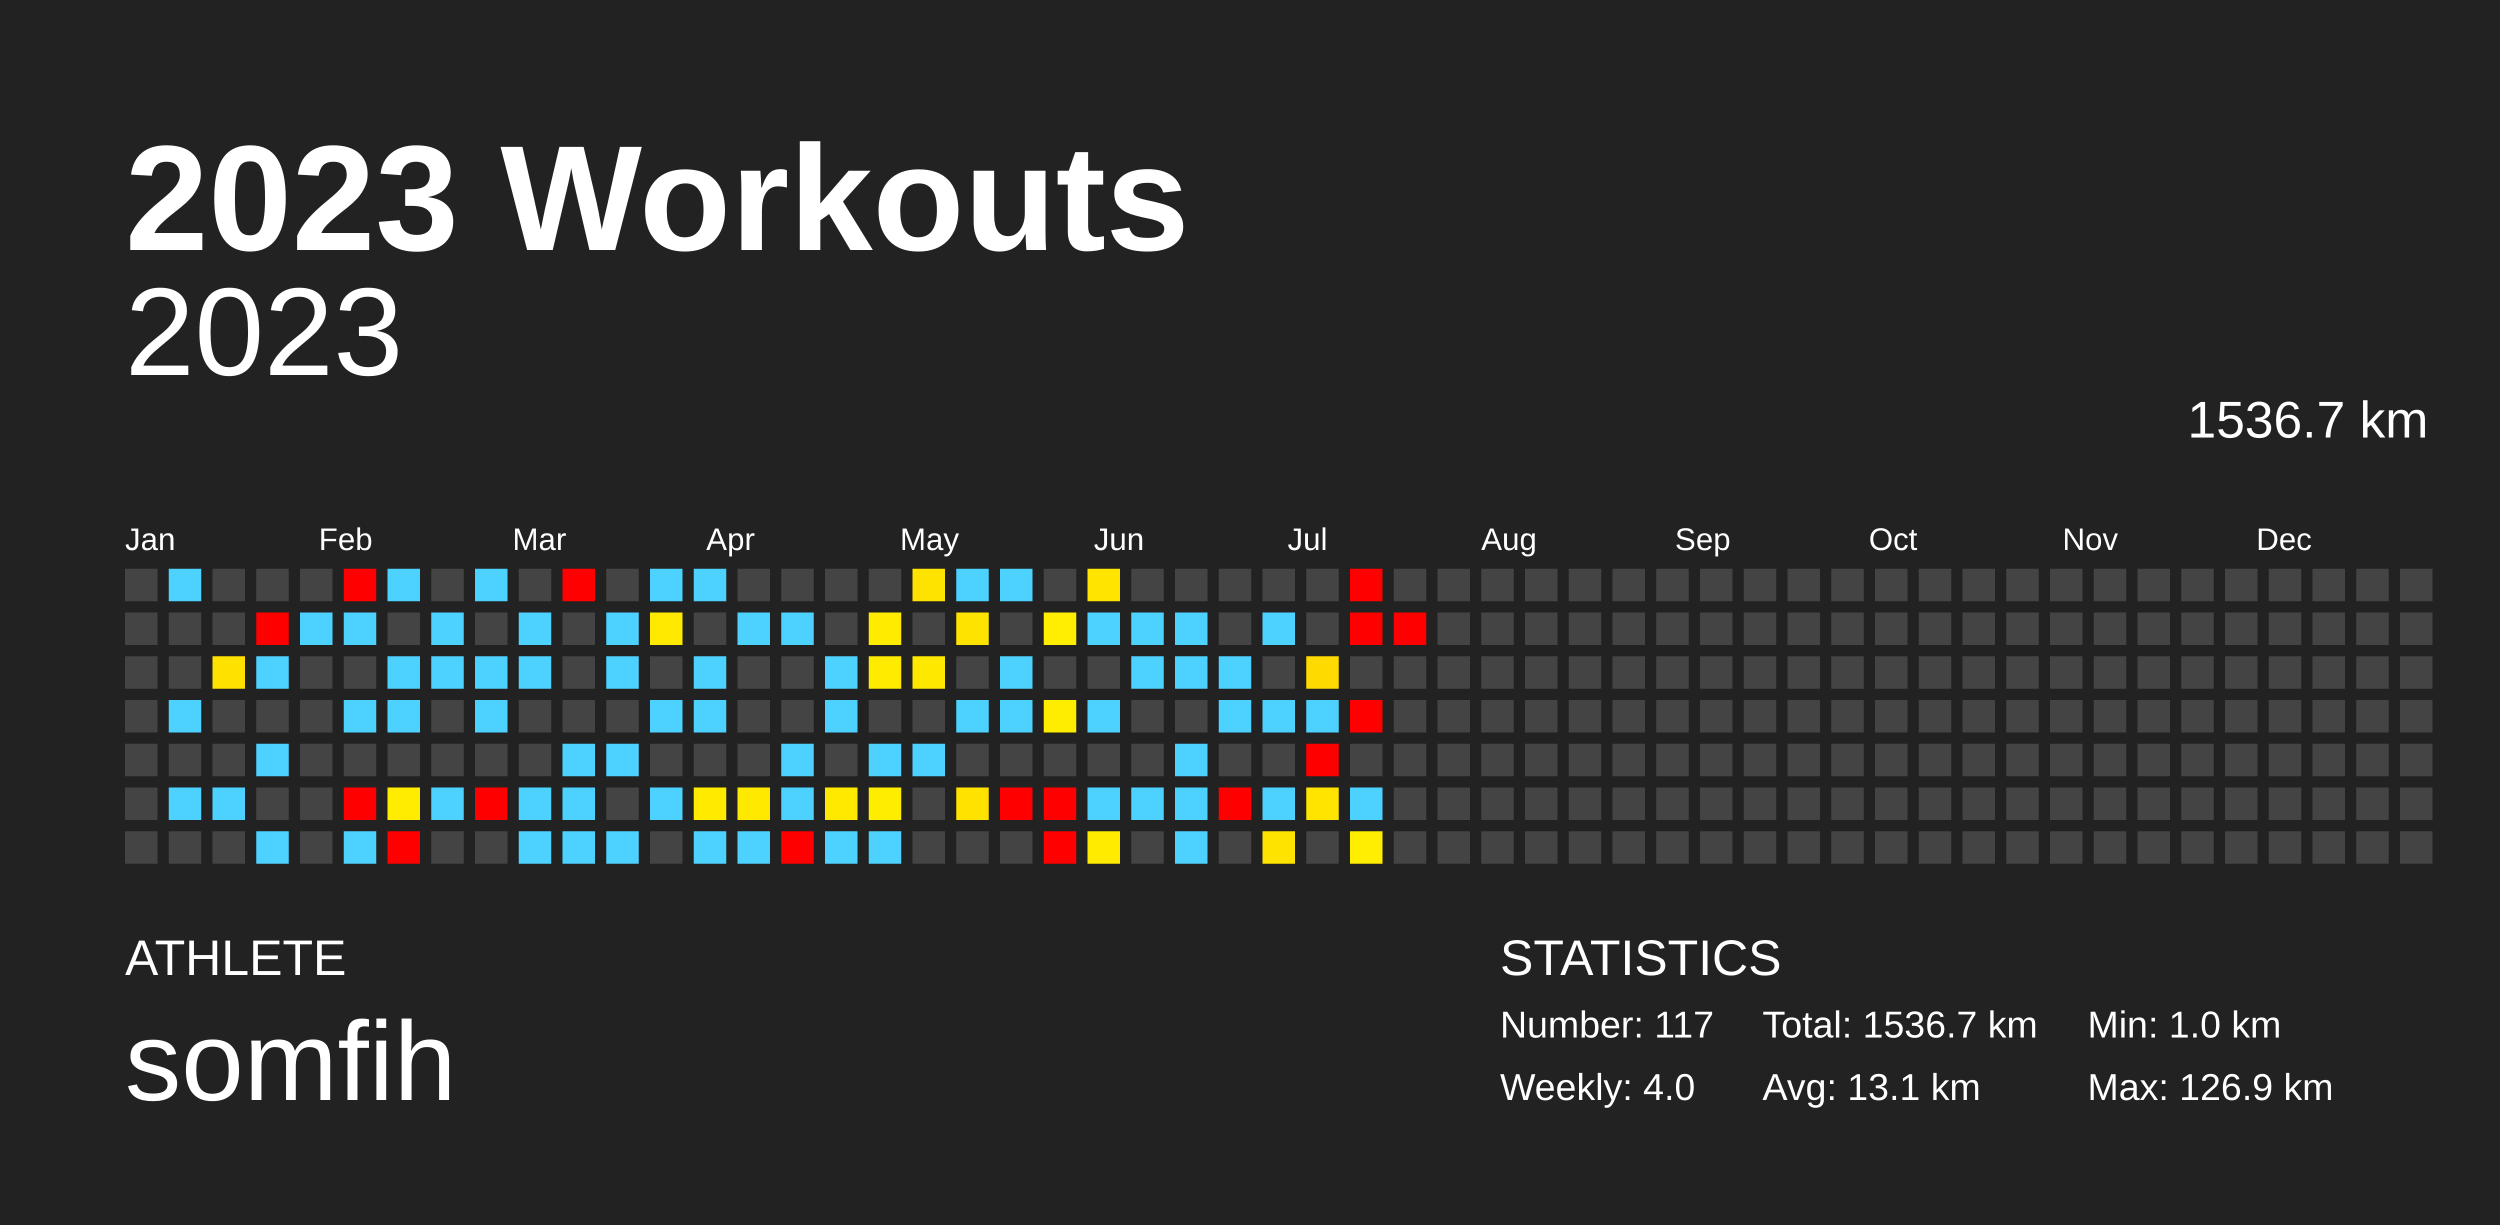
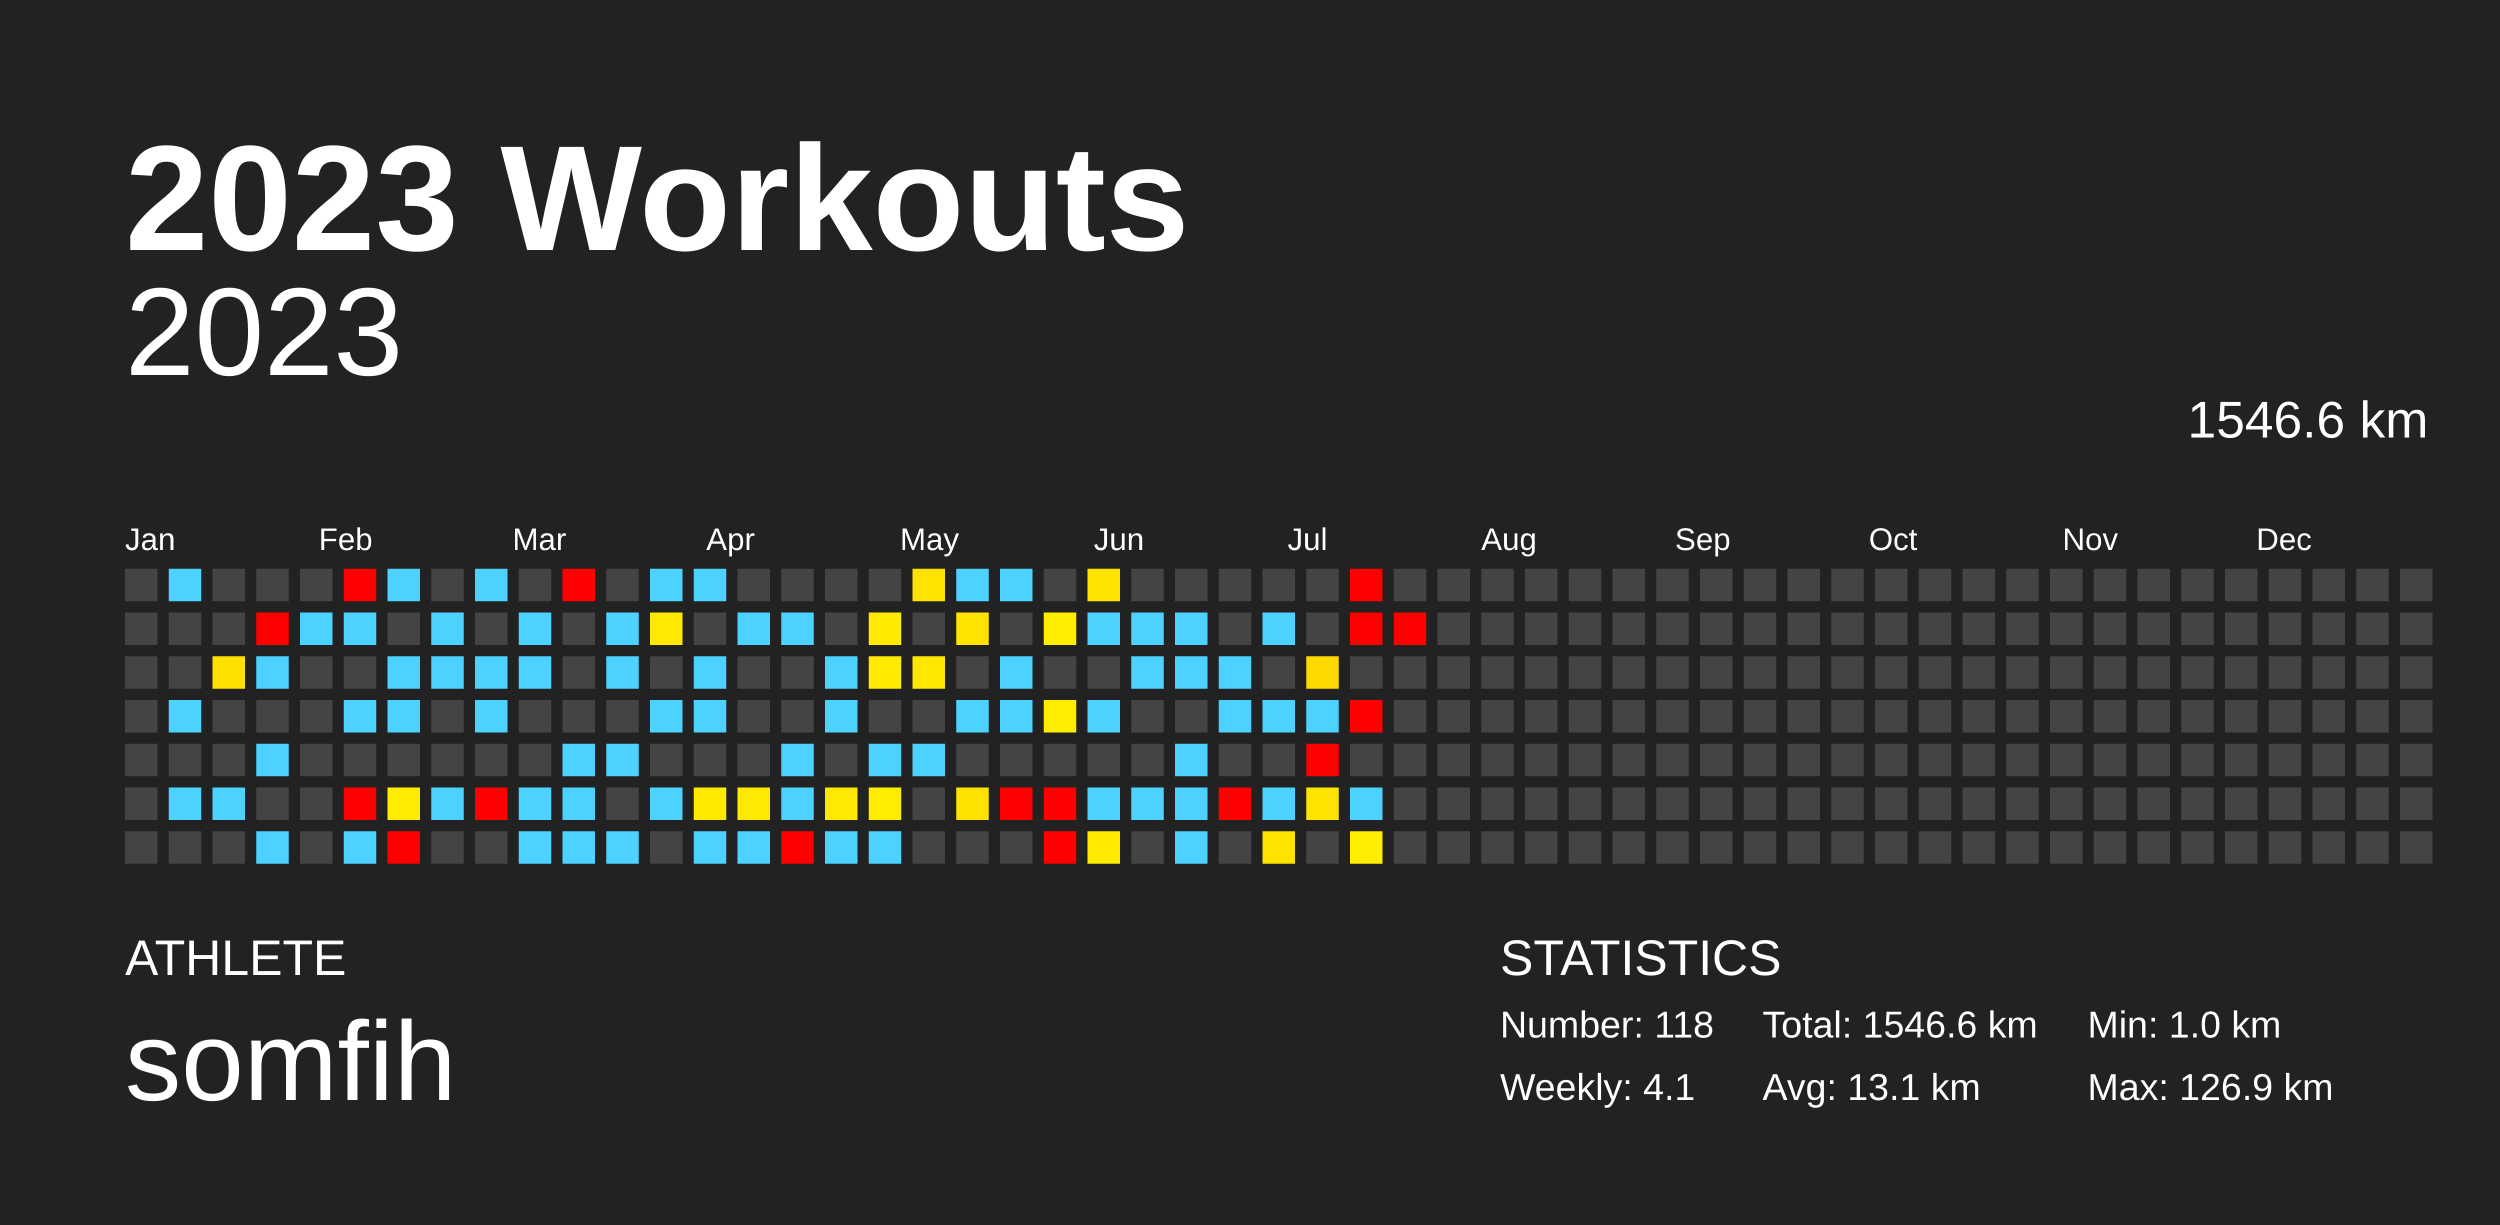
<svg xmlns="http://www.w3.org/2000/svg" baseProfile="full" height="98mm" version="1.1" viewBox="0,0,200,98" width="200mm">
  <defs />
  <rect fill="#222222" height="98" width="200" x="0" y="0" />
  <text fill="#FFFFFF" style="font-size:12px; font-family:Arial; font-weight:bold;" x="10" y="20">2023 Workouts</text>
  <text fill="#FFFFFF" style="font-size:4px; font-family:Arial" x="10" y="78">ATHLETE</text>
  <text fill="#FFFFFF" style="font-size:9px; font-family:Arial" x="10" y="88">somfih</text>
  <text fill="#FFFFFF" style="font-size:4px; font-family:Arial" x="120" y="78">STATISTICS</text>
-   <text fill="#FFFFFF" style="font-size:3px; font-family:Arial" x="120" y="83">Number: 117</text>
-   <text fill="#FFFFFF" style="font-size:3px; font-family:Arial" x="120" y="88">Weekly: 4.0</text>
-   <text fill="#FFFFFF" style="font-size:3px; font-family:Arial" x="141" y="83">Total: 1536.7 km</text>
+   <text fill="#FFFFFF" style="font-size:3px; font-family:Arial" x="120" y="83">Number: 118</text>
+   <text fill="#FFFFFF" style="font-size:3px; font-family:Arial" x="120" y="88">Weekly: 4.1</text>
+   <text fill="#FFFFFF" style="font-size:3px; font-family:Arial" x="141" y="83">Total: 1546.6 km</text>
  <text fill="#FFFFFF" style="font-size:3px; font-family:Arial" x="141" y="88">Avg: 13.1 km</text>
  <text fill="#FFFFFF" style="font-size:3px; font-family:Arial" x="167" y="83">Min: 1.0 km</text>
  <text fill="#FFFFFF" style="font-size:3px; font-family:Arial" x="167" y="88">Max: 126.9 km</text>
  <text alignment-baseline="hanging" fill="#FFFFFF" style="font-size:10.0px; font-family:Arial;" x="10" y="30">2023</text>
-   <text alignment-baseline="hanging" fill="#FFFFFF" style="font-size:4.125px; font-family:Arial;" x="175" y="35">1536.7 km</text>
+   <text alignment-baseline="hanging" fill="#FFFFFF" style="font-size:4.125px; font-family:Arial;" x="175" y="35">1546.6 km</text>
  <text fill="#FFFFFF" style="font-size:2.5px; font-family:Arial" x="10.0" y="44">Jan</text>
  <text fill="#FFFFFF" style="font-size:2.5px; font-family:Arial" x="25.5" y="44">Feb</text>
  <text fill="#FFFFFF" style="font-size:2.5px; font-family:Arial" x="41.0" y="44">Mar</text>
  <text fill="#FFFFFF" style="font-size:2.5px; font-family:Arial" x="56.5" y="44">Apr</text>
  <text fill="#FFFFFF" style="font-size:2.5px; font-family:Arial" x="72.0" y="44">May</text>
  <text fill="#FFFFFF" style="font-size:2.5px; font-family:Arial" x="87.5" y="44">Jun</text>
  <text fill="#FFFFFF" style="font-size:2.5px; font-family:Arial" x="103.0" y="44">Jul</text>
  <text fill="#FFFFFF" style="font-size:2.5px; font-family:Arial" x="118.5" y="44">Aug</text>
  <text fill="#FFFFFF" style="font-size:2.5px; font-family:Arial" x="134.0" y="44">Sep</text>
  <text fill="#FFFFFF" style="font-size:2.5px; font-family:Arial" x="149.5" y="44">Oct</text>
  <text fill="#FFFFFF" style="font-size:2.5px; font-family:Arial" x="165.0" y="44">Nov</text>
  <text fill="#FFFFFF" style="font-size:2.5px; font-family:Arial" x="180.5" y="44">Dec</text>
  <rect fill="#444444" height="2.6" width="2.6" x="10.0" y="45.5" />
  <rect fill="#444444" height="2.6" width="2.6" x="10.0" y="49.0" />
  <rect fill="#444444" height="2.6" width="2.6" x="10.0" y="52.5" />
  <rect fill="#444444" height="2.6" width="2.6" x="10.0" y="56.0" />
  <rect fill="#444444" height="2.6" width="2.6" x="10.0" y="59.5" />
  <rect fill="#444444" height="2.6" width="2.6" x="10.0" y="63.0" />
  <rect fill="#444444" height="2.6" width="2.6" x="10.0" y="66.5" />
  <rect fill="#4dd2ff" height="2.6" width="2.6" x="13.5" y="45.5" />
  <rect fill="#444444" height="2.6" width="2.6" x="13.5" y="49.0" />
  <rect fill="#444444" height="2.6" width="2.6" x="13.5" y="52.5" />
  <rect fill="#4dd2ff" height="2.6" width="2.6" x="13.5" y="56.0" />
  <rect fill="#444444" height="2.6" width="2.6" x="13.5" y="59.5" />
  <rect fill="#4dd2ff" height="2.6" width="2.6" x="13.5" y="63.0" />
  <rect fill="#444444" height="2.6" width="2.6" x="13.5" y="66.5" />
  <rect fill="#444444" height="2.6" width="2.6" x="17.0" y="45.5" />
  <rect fill="#444444" height="2.6" width="2.6" x="17.0" y="49.0" />
  <rect fill="#ffe100" height="2.6" width="2.6" x="17.0" y="52.5" />
  <rect fill="#444444" height="2.6" width="2.6" x="17.0" y="56.0" />
  <rect fill="#444444" height="2.6" width="2.6" x="17.0" y="59.5" />
  <rect fill="#4dd2ff" height="2.6" width="2.6" x="17.0" y="63.0" />
  <rect fill="#444444" height="2.6" width="2.6" x="17.0" y="66.5" />
  <rect fill="#444444" height="2.6" width="2.6" x="20.5" y="45.5" />
  <rect fill="red" height="2.6" width="2.6" x="20.5" y="49.0" />
  <rect fill="#4dd2ff" height="2.6" width="2.6" x="20.5" y="52.5" />
  <rect fill="#444444" height="2.6" width="2.6" x="20.5" y="56.0" />
  <rect fill="#4dd2ff" height="2.6" width="2.6" x="20.5" y="59.5" />
  <rect fill="#444444" height="2.6" width="2.6" x="20.5" y="63.0" />
  <rect fill="#4dd2ff" height="2.6" width="2.6" x="20.5" y="66.5" />
  <rect fill="#444444" height="2.6" width="2.6" x="24.0" y="45.5" />
  <rect fill="#4dd2ff" height="2.6" width="2.6" x="24.0" y="49.0" />
  <rect fill="#444444" height="2.6" width="2.6" x="24.0" y="52.5" />
  <rect fill="#444444" height="2.6" width="2.6" x="24.0" y="56.0" />
  <rect fill="#444444" height="2.6" width="2.6" x="24.0" y="59.5" />
  <rect fill="#444444" height="2.6" width="2.6" x="24.0" y="63.0" />
  <rect fill="#444444" height="2.6" width="2.6" x="24.0" y="66.5" />
  <rect fill="red" height="2.6" width="2.6" x="27.5" y="45.5" />
  <rect fill="#4dd2ff" height="2.6" width="2.6" x="27.5" y="49.0" />
  <rect fill="#444444" height="2.6" width="2.6" x="27.5" y="52.5" />
  <rect fill="#4dd2ff" height="2.6" width="2.6" x="27.5" y="56.0" />
  <rect fill="#444444" height="2.6" width="2.6" x="27.5" y="59.5" />
  <rect fill="red" height="2.6" width="2.6" x="27.5" y="63.0" />
  <rect fill="#4dd2ff" height="2.6" width="2.6" x="27.5" y="66.5" />
  <rect fill="#4dd2ff" height="2.6" width="2.6" x="31.0" y="45.5" />
  <rect fill="#444444" height="2.6" width="2.6" x="31.0" y="49.0" />
  <rect fill="#4dd2ff" height="2.6" width="2.6" x="31.0" y="52.5" />
  <rect fill="#4dd2ff" height="2.6" width="2.6" x="31.0" y="56.0" />
  <rect fill="#444444" height="2.6" width="2.6" x="31.0" y="59.5" />
  <rect fill="#ffec00" height="2.6" width="2.6" x="31.0" y="63.0" />
  <rect fill="red" height="2.6" width="2.6" x="31.0" y="66.5" />
  <rect fill="#444444" height="2.6" width="2.6" x="34.5" y="45.5" />
  <rect fill="#4dd2ff" height="2.6" width="2.6" x="34.5" y="49.0" />
  <rect fill="#4dd2ff" height="2.6" width="2.6" x="34.5" y="52.5" />
  <rect fill="#444444" height="2.6" width="2.6" x="34.5" y="56.0" />
  <rect fill="#444444" height="2.6" width="2.6" x="34.5" y="59.5" />
  <rect fill="#4dd2ff" height="2.6" width="2.6" x="34.5" y="63.0" />
  <rect fill="#444444" height="2.6" width="2.6" x="34.5" y="66.5" />
  <rect fill="#4dd2ff" height="2.6" width="2.6" x="38.0" y="45.5" />
  <rect fill="#444444" height="2.6" width="2.6" x="38.0" y="49.0" />
  <rect fill="#4dd2ff" height="2.6" width="2.6" x="38.0" y="52.5" />
  <rect fill="#4dd2ff" height="2.6" width="2.6" x="38.0" y="56.0" />
  <rect fill="#444444" height="2.6" width="2.6" x="38.0" y="59.5" />
  <rect fill="red" height="2.6" width="2.6" x="38.0" y="63.0" />
  <rect fill="#444444" height="2.6" width="2.6" x="38.0" y="66.5" />
  <rect fill="#444444" height="2.6" width="2.6" x="41.5" y="45.5" />
  <rect fill="#4dd2ff" height="2.6" width="2.6" x="41.5" y="49.0" />
  <rect fill="#4dd2ff" height="2.6" width="2.6" x="41.5" y="52.5" />
  <rect fill="#444444" height="2.6" width="2.6" x="41.5" y="56.0" />
  <rect fill="#444444" height="2.6" width="2.6" x="41.5" y="59.5" />
  <rect fill="#4dd2ff" height="2.6" width="2.6" x="41.5" y="63.0" />
  <rect fill="#4dd2ff" height="2.6" width="2.6" x="41.5" y="66.5" />
  <rect fill="red" height="2.6" width="2.6" x="45.0" y="45.5" />
  <rect fill="#444444" height="2.6" width="2.6" x="45.0" y="49.0" />
  <rect fill="#444444" height="2.6" width="2.6" x="45.0" y="52.5" />
  <rect fill="#444444" height="2.6" width="2.6" x="45.0" y="56.0" />
  <rect fill="#4dd2ff" height="2.6" width="2.6" x="45.0" y="59.5" />
  <rect fill="#4dd2ff" height="2.6" width="2.6" x="45.0" y="63.0" />
  <rect fill="#4dd2ff" height="2.6" width="2.6" x="45.0" y="66.5" />
  <rect fill="#444444" height="2.6" width="2.6" x="48.5" y="45.5" />
  <rect fill="#4dd2ff" height="2.6" width="2.6" x="48.5" y="49.0" />
  <rect fill="#4dd2ff" height="2.6" width="2.6" x="48.5" y="52.5" />
  <rect fill="#444444" height="2.6" width="2.6" x="48.5" y="56.0" />
  <rect fill="#4dd2ff" height="2.6" width="2.6" x="48.5" y="59.5" />
  <rect fill="#444444" height="2.6" width="2.6" x="48.5" y="63.0" />
  <rect fill="#4dd2ff" height="2.6" width="2.6" x="48.5" y="66.5" />
  <rect fill="#4dd2ff" height="2.6" width="2.6" x="52.0" y="45.5" />
  <rect fill="#ffe900" height="2.6" width="2.6" x="52.0" y="49.0" />
  <rect fill="#444444" height="2.6" width="2.6" x="52.0" y="52.5" />
  <rect fill="#4dd2ff" height="2.6" width="2.6" x="52.0" y="56.0" />
  <rect fill="#444444" height="2.6" width="2.6" x="52.0" y="59.5" />
  <rect fill="#4dd2ff" height="2.6" width="2.6" x="52.0" y="63.0" />
  <rect fill="#444444" height="2.6" width="2.6" x="52.0" y="66.5" />
  <rect fill="#4dd2ff" height="2.6" width="2.6" x="55.5" y="45.5" />
  <rect fill="#444444" height="2.6" width="2.6" x="55.5" y="49.0" />
  <rect fill="#4dd2ff" height="2.6" width="2.6" x="55.5" y="52.5" />
  <rect fill="#4dd2ff" height="2.6" width="2.6" x="55.5" y="56.0" />
  <rect fill="#444444" height="2.6" width="2.6" x="55.5" y="59.5" />
  <rect fill="#ffea00" height="2.6" width="2.6" x="55.5" y="63.0" />
  <rect fill="#4dd2ff" height="2.6" width="2.6" x="55.5" y="66.5" />
  <rect fill="#444444" height="2.6" width="2.6" x="59.0" y="45.5" />
  <rect fill="#4dd2ff" height="2.6" width="2.6" x="59.0" y="49.0" />
  <rect fill="#444444" height="2.6" width="2.6" x="59.0" y="52.5" />
  <rect fill="#444444" height="2.6" width="2.6" x="59.0" y="56.0" />
  <rect fill="#444444" height="2.6" width="2.6" x="59.0" y="59.5" />
  <rect fill="#ffe900" height="2.6" width="2.6" x="59.0" y="63.0" />
  <rect fill="#4dd2ff" height="2.6" width="2.6" x="59.0" y="66.5" />
  <rect fill="#444444" height="2.6" width="2.6" x="62.5" y="45.5" />
  <rect fill="#4dd2ff" height="2.6" width="2.6" x="62.5" y="49.0" />
  <rect fill="#444444" height="2.6" width="2.6" x="62.5" y="52.5" />
  <rect fill="#444444" height="2.6" width="2.6" x="62.5" y="56.0" />
  <rect fill="#4dd2ff" height="2.6" width="2.6" x="62.5" y="59.5" />
  <rect fill="#4dd2ff" height="2.6" width="2.6" x="62.5" y="63.0" />
  <rect fill="red" height="2.6" width="2.6" x="62.5" y="66.5" />
  <rect fill="#444444" height="2.6" width="2.6" x="66.0" y="45.5" />
  <rect fill="#444444" height="2.6" width="2.6" x="66.0" y="49.0" />
  <rect fill="#4dd2ff" height="2.6" width="2.6" x="66.0" y="52.5" />
  <rect fill="#4dd2ff" height="2.6" width="2.6" x="66.0" y="56.0" />
  <rect fill="#444444" height="2.6" width="2.6" x="66.0" y="59.5" />
  <rect fill="#ffe900" height="2.6" width="2.6" x="66.0" y="63.0" />
  <rect fill="#4dd2ff" height="2.6" width="2.6" x="66.0" y="66.5" />
  <rect fill="#444444" height="2.6" width="2.6" x="69.5" y="45.5" />
  <rect fill="#ffeb00" height="2.6" width="2.6" x="69.5" y="49.0" />
  <rect fill="#ffeb00" height="2.6" width="2.6" x="69.5" y="52.5" />
  <rect fill="#444444" height="2.6" width="2.6" x="69.5" y="56.0" />
  <rect fill="#4dd2ff" height="2.6" width="2.6" x="69.5" y="59.5" />
  <rect fill="#ffed00" height="2.6" width="2.6" x="69.5" y="63.0" />
  <rect fill="#4dd2ff" height="2.6" width="2.6" x="69.5" y="66.5" />
  <rect fill="#ffe300" height="2.6" width="2.6" x="73.0" y="45.5" />
  <rect fill="#444444" height="2.6" width="2.6" x="73.0" y="49.0" />
  <rect fill="#ffe800" height="2.6" width="2.6" x="73.0" y="52.5" />
  <rect fill="#444444" height="2.6" width="2.6" x="73.0" y="56.0" />
  <rect fill="#4dd2ff" height="2.6" width="2.6" x="73.0" y="59.5" />
  <rect fill="#444444" height="2.6" width="2.6" x="73.0" y="63.0" />
  <rect fill="#444444" height="2.6" width="2.6" x="73.0" y="66.5" />
  <rect fill="#4dd2ff" height="2.6" width="2.6" x="76.5" y="45.5" />
  <rect fill="#ffe300" height="2.6" width="2.6" x="76.5" y="49.0" />
  <rect fill="#444444" height="2.6" width="2.6" x="76.5" y="52.5" />
  <rect fill="#4dd2ff" height="2.6" width="2.6" x="76.5" y="56.0" />
  <rect fill="#444444" height="2.6" width="2.6" x="76.5" y="59.5" />
  <rect fill="#ffe200" height="2.6" width="2.6" x="76.5" y="63.0" />
  <rect fill="#444444" height="2.6" width="2.6" x="76.5" y="66.5" />
  <rect fill="#4dd2ff" height="2.6" width="2.6" x="80.0" y="45.5" />
  <rect fill="#444444" height="2.6" width="2.6" x="80.0" y="49.0" />
  <rect fill="#4dd2ff" height="2.6" width="2.6" x="80.0" y="52.5" />
  <rect fill="#4dd2ff" height="2.6" width="2.6" x="80.0" y="56.0" />
  <rect fill="#444444" height="2.6" width="2.6" x="80.0" y="59.5" />
  <rect fill="red" height="2.6" width="2.6" x="80.0" y="63.0" />
  <rect fill="#444444" height="2.6" width="2.6" x="80.0" y="66.5" />
  <rect fill="#444444" height="2.6" width="2.6" x="83.5" y="45.5" />
  <rect fill="#ffee00" height="2.6" width="2.6" x="83.5" y="49.0" />
  <rect fill="#444444" height="2.6" width="2.6" x="83.5" y="52.5" />
  <rect fill="#ffed00" height="2.6" width="2.6" x="83.5" y="56.0" />
  <rect fill="#444444" height="2.6" width="2.6" x="83.5" y="59.5" />
  <rect fill="red" height="2.6" width="2.6" x="83.5" y="63.0" />
  <rect fill="red" height="2.6" width="2.6" x="83.5" y="66.5" />
  <rect fill="#ffe400" height="2.6" width="2.6" x="87.0" y="45.5" />
  <rect fill="#4dd2ff" height="2.6" width="2.6" x="87.0" y="49.0" />
  <rect fill="#444444" height="2.6" width="2.6" x="87.0" y="52.5" />
  <rect fill="#4dd2ff" height="2.6" width="2.6" x="87.0" y="56.0" />
  <rect fill="#444444" height="2.6" width="2.6" x="87.0" y="59.5" />
  <rect fill="#4dd2ff" height="2.6" width="2.6" x="87.0" y="63.0" />
  <rect fill="#ffeb00" height="2.6" width="2.6" x="87.0" y="66.5" />
  <rect fill="#444444" height="2.6" width="2.6" x="90.5" y="45.5" />
  <rect fill="#4dd2ff" height="2.6" width="2.6" x="90.5" y="49.0" />
  <rect fill="#4dd2ff" height="2.6" width="2.6" x="90.5" y="52.5" />
  <rect fill="#444444" height="2.6" width="2.6" x="90.5" y="56.0" />
  <rect fill="#444444" height="2.6" width="2.6" x="90.5" y="59.5" />
  <rect fill="#4dd2ff" height="2.6" width="2.6" x="90.5" y="63.0" />
  <rect fill="#444444" height="2.6" width="2.6" x="90.5" y="66.5" />
  <rect fill="#444444" height="2.6" width="2.6" x="94.0" y="45.5" />
  <rect fill="#4dd2ff" height="2.6" width="2.6" x="94.0" y="49.0" />
  <rect fill="#4dd2ff" height="2.6" width="2.6" x="94.0" y="52.5" />
  <rect fill="#444444" height="2.6" width="2.6" x="94.0" y="56.0" />
  <rect fill="#4dd2ff" height="2.6" width="2.6" x="94.0" y="59.5" />
  <rect fill="#4dd2ff" height="2.6" width="2.6" x="94.0" y="63.0" />
  <rect fill="#4dd2ff" height="2.6" width="2.6" x="94.0" y="66.5" />
  <rect fill="#444444" height="2.6" width="2.6" x="97.5" y="45.5" />
  <rect fill="#444444" height="2.6" width="2.6" x="97.5" y="49.0" />
  <rect fill="#4dd2ff" height="2.6" width="2.6" x="97.5" y="52.5" />
  <rect fill="#4dd2ff" height="2.6" width="2.6" x="97.5" y="56.0" />
  <rect fill="#444444" height="2.6" width="2.6" x="97.5" y="59.5" />
  <rect fill="red" height="2.6" width="2.6" x="97.5" y="63.0" />
  <rect fill="#444444" height="2.6" width="2.6" x="97.5" y="66.5" />
  <rect fill="#444444" height="2.6" width="2.6" x="101.0" y="45.5" />
  <rect fill="#4dd2ff" height="2.6" width="2.6" x="101.0" y="49.0" />
  <rect fill="#444444" height="2.6" width="2.6" x="101.0" y="52.5" />
  <rect fill="#4dd2ff" height="2.6" width="2.6" x="101.0" y="56.0" />
  <rect fill="#444444" height="2.6" width="2.6" x="101.0" y="59.5" />
  <rect fill="#4dd2ff" height="2.6" width="2.6" x="101.0" y="63.0" />
  <rect fill="#ffe300" height="2.6" width="2.6" x="101.0" y="66.5" />
  <rect fill="#444444" height="2.6" width="2.6" x="104.5" y="45.5" />
  <rect fill="#444444" height="2.6" width="2.6" x="104.5" y="49.0" />
  <rect fill="#ffda00" height="2.6" width="2.6" x="104.5" y="52.5" />
  <rect fill="#4dd2ff" height="2.6" width="2.6" x="104.5" y="56.0" />
  <rect fill="red" height="2.6" width="2.6" x="104.5" y="59.5" />
  <rect fill="#ffe400" height="2.6" width="2.6" x="104.5" y="63.0" />
  <rect fill="#444444" height="2.6" width="2.6" x="104.5" y="66.5" />
  <rect fill="red" height="2.6" width="2.6" x="108.0" y="45.5" />
  <rect fill="red" height="2.6" width="2.6" x="108.0" y="49.0" />
  <rect fill="#444444" height="2.6" width="2.6" x="108.0" y="52.5" />
  <rect fill="red" height="2.6" width="2.6" x="108.0" y="56.0" />
  <rect fill="#444444" height="2.6" width="2.6" x="108.0" y="59.5" />
  <rect fill="#4dd2ff" height="2.6" width="2.6" x="108.0" y="63.0" />
  <rect fill="#ffee00" height="2.6" width="2.6" x="108.0" y="66.5" />
  <rect fill="#444444" height="2.6" width="2.6" x="111.5" y="45.5" />
  <rect fill="red" height="2.6" width="2.6" x="111.5" y="49.0" />
  <rect fill="#444444" height="2.6" width="2.6" x="111.5" y="52.5" />
  <rect fill="#444444" height="2.6" width="2.6" x="111.5" y="56.0" />
  <rect fill="#444444" height="2.6" width="2.6" x="111.5" y="59.5" />
  <rect fill="#444444" height="2.6" width="2.6" x="111.5" y="63.0" />
  <rect fill="#444444" height="2.6" width="2.6" x="111.5" y="66.5" />
  <rect fill="#444444" height="2.6" width="2.6" x="115.0" y="45.5" />
  <rect fill="#444444" height="2.6" width="2.6" x="115.0" y="49.0" />
  <rect fill="#444444" height="2.6" width="2.6" x="115.0" y="52.5" />
  <rect fill="#444444" height="2.6" width="2.6" x="115.0" y="56.0" />
  <rect fill="#444444" height="2.6" width="2.6" x="115.0" y="59.5" />
  <rect fill="#444444" height="2.6" width="2.6" x="115.0" y="63.0" />
  <rect fill="#444444" height="2.6" width="2.6" x="115.0" y="66.5" />
  <rect fill="#444444" height="2.6" width="2.6" x="118.5" y="45.5" />
  <rect fill="#444444" height="2.6" width="2.6" x="118.5" y="49.0" />
  <rect fill="#444444" height="2.6" width="2.6" x="118.5" y="52.5" />
  <rect fill="#444444" height="2.6" width="2.6" x="118.5" y="56.0" />
  <rect fill="#444444" height="2.6" width="2.6" x="118.5" y="59.5" />
  <rect fill="#444444" height="2.6" width="2.6" x="118.5" y="63.0" />
  <rect fill="#444444" height="2.6" width="2.6" x="118.5" y="66.5" />
  <rect fill="#444444" height="2.6" width="2.6" x="122.0" y="45.5" />
  <rect fill="#444444" height="2.6" width="2.6" x="122.0" y="49.0" />
  <rect fill="#444444" height="2.6" width="2.6" x="122.0" y="52.5" />
  <rect fill="#444444" height="2.6" width="2.6" x="122.0" y="56.0" />
  <rect fill="#444444" height="2.6" width="2.6" x="122.0" y="59.5" />
  <rect fill="#444444" height="2.6" width="2.6" x="122.0" y="63.0" />
  <rect fill="#444444" height="2.6" width="2.6" x="122.0" y="66.5" />
  <rect fill="#444444" height="2.6" width="2.6" x="125.5" y="45.5" />
  <rect fill="#444444" height="2.6" width="2.6" x="125.5" y="49.0" />
  <rect fill="#444444" height="2.6" width="2.6" x="125.5" y="52.5" />
  <rect fill="#444444" height="2.6" width="2.6" x="125.5" y="56.0" />
  <rect fill="#444444" height="2.6" width="2.6" x="125.5" y="59.5" />
  <rect fill="#444444" height="2.6" width="2.6" x="125.5" y="63.0" />
  <rect fill="#444444" height="2.6" width="2.6" x="125.5" y="66.5" />
  <rect fill="#444444" height="2.6" width="2.6" x="129.0" y="45.5" />
  <rect fill="#444444" height="2.6" width="2.6" x="129.0" y="49.0" />
  <rect fill="#444444" height="2.6" width="2.6" x="129.0" y="52.5" />
  <rect fill="#444444" height="2.6" width="2.6" x="129.0" y="56.0" />
  <rect fill="#444444" height="2.6" width="2.6" x="129.0" y="59.5" />
  <rect fill="#444444" height="2.6" width="2.6" x="129.0" y="63.0" />
  <rect fill="#444444" height="2.6" width="2.6" x="129.0" y="66.5" />
  <rect fill="#444444" height="2.6" width="2.6" x="132.5" y="45.5" />
  <rect fill="#444444" height="2.6" width="2.6" x="132.5" y="49.0" />
  <rect fill="#444444" height="2.6" width="2.6" x="132.5" y="52.5" />
  <rect fill="#444444" height="2.6" width="2.6" x="132.5" y="56.0" />
  <rect fill="#444444" height="2.6" width="2.6" x="132.5" y="59.5" />
  <rect fill="#444444" height="2.6" width="2.6" x="132.5" y="63.0" />
  <rect fill="#444444" height="2.6" width="2.6" x="132.5" y="66.5" />
  <rect fill="#444444" height="2.6" width="2.6" x="136.0" y="45.5" />
  <rect fill="#444444" height="2.6" width="2.6" x="136.0" y="49.0" />
  <rect fill="#444444" height="2.6" width="2.6" x="136.0" y="52.5" />
  <rect fill="#444444" height="2.6" width="2.6" x="136.0" y="56.0" />
  <rect fill="#444444" height="2.6" width="2.6" x="136.0" y="59.5" />
  <rect fill="#444444" height="2.6" width="2.6" x="136.0" y="63.0" />
  <rect fill="#444444" height="2.6" width="2.6" x="136.0" y="66.5" />
  <rect fill="#444444" height="2.6" width="2.6" x="139.5" y="45.5" />
  <rect fill="#444444" height="2.6" width="2.6" x="139.5" y="49.0" />
  <rect fill="#444444" height="2.6" width="2.6" x="139.5" y="52.5" />
  <rect fill="#444444" height="2.6" width="2.6" x="139.5" y="56.0" />
  <rect fill="#444444" height="2.6" width="2.6" x="139.5" y="59.5" />
  <rect fill="#444444" height="2.6" width="2.6" x="139.5" y="63.0" />
  <rect fill="#444444" height="2.6" width="2.6" x="139.5" y="66.5" />
  <rect fill="#444444" height="2.6" width="2.6" x="143.0" y="45.5" />
  <rect fill="#444444" height="2.6" width="2.6" x="143.0" y="49.0" />
  <rect fill="#444444" height="2.6" width="2.6" x="143.0" y="52.5" />
  <rect fill="#444444" height="2.6" width="2.6" x="143.0" y="56.0" />
  <rect fill="#444444" height="2.6" width="2.6" x="143.0" y="59.5" />
  <rect fill="#444444" height="2.6" width="2.6" x="143.0" y="63.0" />
  <rect fill="#444444" height="2.6" width="2.6" x="143.0" y="66.5" />
  <rect fill="#444444" height="2.6" width="2.6" x="146.5" y="45.5" />
  <rect fill="#444444" height="2.6" width="2.6" x="146.5" y="49.0" />
  <rect fill="#444444" height="2.6" width="2.6" x="146.5" y="52.5" />
  <rect fill="#444444" height="2.6" width="2.6" x="146.5" y="56.0" />
  <rect fill="#444444" height="2.6" width="2.6" x="146.5" y="59.5" />
  <rect fill="#444444" height="2.6" width="2.6" x="146.5" y="63.0" />
  <rect fill="#444444" height="2.6" width="2.6" x="146.5" y="66.5" />
  <rect fill="#444444" height="2.6" width="2.6" x="150.0" y="45.5" />
  <rect fill="#444444" height="2.6" width="2.6" x="150.0" y="49.0" />
  <rect fill="#444444" height="2.6" width="2.6" x="150.0" y="52.5" />
  <rect fill="#444444" height="2.6" width="2.6" x="150.0" y="56.0" />
  <rect fill="#444444" height="2.6" width="2.6" x="150.0" y="59.5" />
  <rect fill="#444444" height="2.6" width="2.6" x="150.0" y="63.0" />
  <rect fill="#444444" height="2.6" width="2.6" x="150.0" y="66.5" />
  <rect fill="#444444" height="2.6" width="2.6" x="153.5" y="45.5" />
  <rect fill="#444444" height="2.6" width="2.6" x="153.5" y="49.0" />
  <rect fill="#444444" height="2.6" width="2.6" x="153.5" y="52.5" />
  <rect fill="#444444" height="2.6" width="2.6" x="153.5" y="56.0" />
  <rect fill="#444444" height="2.6" width="2.6" x="153.5" y="59.5" />
  <rect fill="#444444" height="2.6" width="2.6" x="153.5" y="63.0" />
  <rect fill="#444444" height="2.6" width="2.6" x="153.5" y="66.5" />
  <rect fill="#444444" height="2.6" width="2.6" x="157.0" y="45.5" />
  <rect fill="#444444" height="2.6" width="2.6" x="157.0" y="49.0" />
  <rect fill="#444444" height="2.6" width="2.6" x="157.0" y="52.5" />
  <rect fill="#444444" height="2.6" width="2.6" x="157.0" y="56.0" />
  <rect fill="#444444" height="2.6" width="2.6" x="157.0" y="59.5" />
  <rect fill="#444444" height="2.6" width="2.6" x="157.0" y="63.0" />
  <rect fill="#444444" height="2.6" width="2.6" x="157.0" y="66.5" />
  <rect fill="#444444" height="2.6" width="2.6" x="160.5" y="45.5" />
  <rect fill="#444444" height="2.6" width="2.6" x="160.5" y="49.0" />
  <rect fill="#444444" height="2.6" width="2.6" x="160.5" y="52.5" />
  <rect fill="#444444" height="2.6" width="2.6" x="160.5" y="56.0" />
  <rect fill="#444444" height="2.6" width="2.6" x="160.5" y="59.5" />
  <rect fill="#444444" height="2.6" width="2.6" x="160.5" y="63.0" />
  <rect fill="#444444" height="2.6" width="2.6" x="160.5" y="66.5" />
  <rect fill="#444444" height="2.6" width="2.6" x="164.0" y="45.5" />
  <rect fill="#444444" height="2.6" width="2.6" x="164.0" y="49.0" />
  <rect fill="#444444" height="2.6" width="2.6" x="164.0" y="52.5" />
  <rect fill="#444444" height="2.6" width="2.6" x="164.0" y="56.0" />
  <rect fill="#444444" height="2.6" width="2.6" x="164.0" y="59.5" />
  <rect fill="#444444" height="2.6" width="2.6" x="164.0" y="63.0" />
  <rect fill="#444444" height="2.6" width="2.6" x="164.0" y="66.5" />
  <rect fill="#444444" height="2.6" width="2.6" x="167.5" y="45.5" />
  <rect fill="#444444" height="2.6" width="2.6" x="167.5" y="49.0" />
  <rect fill="#444444" height="2.6" width="2.6" x="167.5" y="52.5" />
  <rect fill="#444444" height="2.6" width="2.6" x="167.5" y="56.0" />
  <rect fill="#444444" height="2.6" width="2.6" x="167.5" y="59.5" />
  <rect fill="#444444" height="2.6" width="2.6" x="167.5" y="63.0" />
  <rect fill="#444444" height="2.6" width="2.6" x="167.5" y="66.5" />
  <rect fill="#444444" height="2.6" width="2.6" x="171.0" y="45.5" />
  <rect fill="#444444" height="2.6" width="2.6" x="171.0" y="49.0" />
  <rect fill="#444444" height="2.6" width="2.6" x="171.0" y="52.5" />
  <rect fill="#444444" height="2.6" width="2.6" x="171.0" y="56.0" />
  <rect fill="#444444" height="2.6" width="2.6" x="171.0" y="59.5" />
  <rect fill="#444444" height="2.6" width="2.6" x="171.0" y="63.0" />
  <rect fill="#444444" height="2.6" width="2.6" x="171.0" y="66.5" />
  <rect fill="#444444" height="2.6" width="2.6" x="174.5" y="45.5" />
  <rect fill="#444444" height="2.6" width="2.6" x="174.5" y="49.0" />
  <rect fill="#444444" height="2.6" width="2.6" x="174.5" y="52.5" />
  <rect fill="#444444" height="2.6" width="2.6" x="174.5" y="56.0" />
  <rect fill="#444444" height="2.6" width="2.6" x="174.5" y="59.5" />
  <rect fill="#444444" height="2.6" width="2.6" x="174.5" y="63.0" />
  <rect fill="#444444" height="2.6" width="2.6" x="174.5" y="66.5" />
  <rect fill="#444444" height="2.6" width="2.6" x="178.0" y="45.5" />
  <rect fill="#444444" height="2.6" width="2.6" x="178.0" y="49.0" />
  <rect fill="#444444" height="2.6" width="2.6" x="178.0" y="52.5" />
  <rect fill="#444444" height="2.6" width="2.6" x="178.0" y="56.0" />
  <rect fill="#444444" height="2.6" width="2.6" x="178.0" y="59.5" />
  <rect fill="#444444" height="2.6" width="2.6" x="178.0" y="63.0" />
  <rect fill="#444444" height="2.6" width="2.6" x="178.0" y="66.5" />
  <rect fill="#444444" height="2.6" width="2.6" x="181.5" y="45.5" />
  <rect fill="#444444" height="2.6" width="2.6" x="181.5" y="49.0" />
  <rect fill="#444444" height="2.6" width="2.6" x="181.5" y="52.5" />
  <rect fill="#444444" height="2.6" width="2.6" x="181.5" y="56.0" />
  <rect fill="#444444" height="2.6" width="2.6" x="181.5" y="59.5" />
  <rect fill="#444444" height="2.6" width="2.6" x="181.5" y="63.0" />
  <rect fill="#444444" height="2.6" width="2.6" x="181.5" y="66.5" />
  <rect fill="#444444" height="2.6" width="2.6" x="185.0" y="45.5" />
  <rect fill="#444444" height="2.6" width="2.6" x="185.0" y="49.0" />
  <rect fill="#444444" height="2.6" width="2.6" x="185.0" y="52.5" />
  <rect fill="#444444" height="2.6" width="2.6" x="185.0" y="56.0" />
  <rect fill="#444444" height="2.6" width="2.6" x="185.0" y="59.5" />
  <rect fill="#444444" height="2.6" width="2.6" x="185.0" y="63.0" />
  <rect fill="#444444" height="2.6" width="2.6" x="185.0" y="66.5" />
  <rect fill="#444444" height="2.6" width="2.6" x="188.5" y="45.5" />
  <rect fill="#444444" height="2.6" width="2.6" x="188.5" y="49.0" />
  <rect fill="#444444" height="2.6" width="2.6" x="188.5" y="52.5" />
  <rect fill="#444444" height="2.6" width="2.6" x="188.5" y="56.0" />
  <rect fill="#444444" height="2.6" width="2.6" x="188.5" y="59.5" />
  <rect fill="#444444" height="2.6" width="2.6" x="188.5" y="63.0" />
  <rect fill="#444444" height="2.6" width="2.6" x="188.5" y="66.5" />
  <rect fill="#444444" height="2.6" width="2.6" x="192.0" y="45.5" />
  <rect fill="#444444" height="2.6" width="2.6" x="192.0" y="49.0" />
  <rect fill="#444444" height="2.6" width="2.6" x="192.0" y="52.5" />
  <rect fill="#444444" height="2.6" width="2.6" x="192.0" y="56.0" />
  <rect fill="#444444" height="2.6" width="2.6" x="192.0" y="59.5" />
  <rect fill="#444444" height="2.6" width="2.6" x="192.0" y="63.0" />
  <rect fill="#444444" height="2.6" width="2.6" x="192.0" y="66.5" />
</svg>
